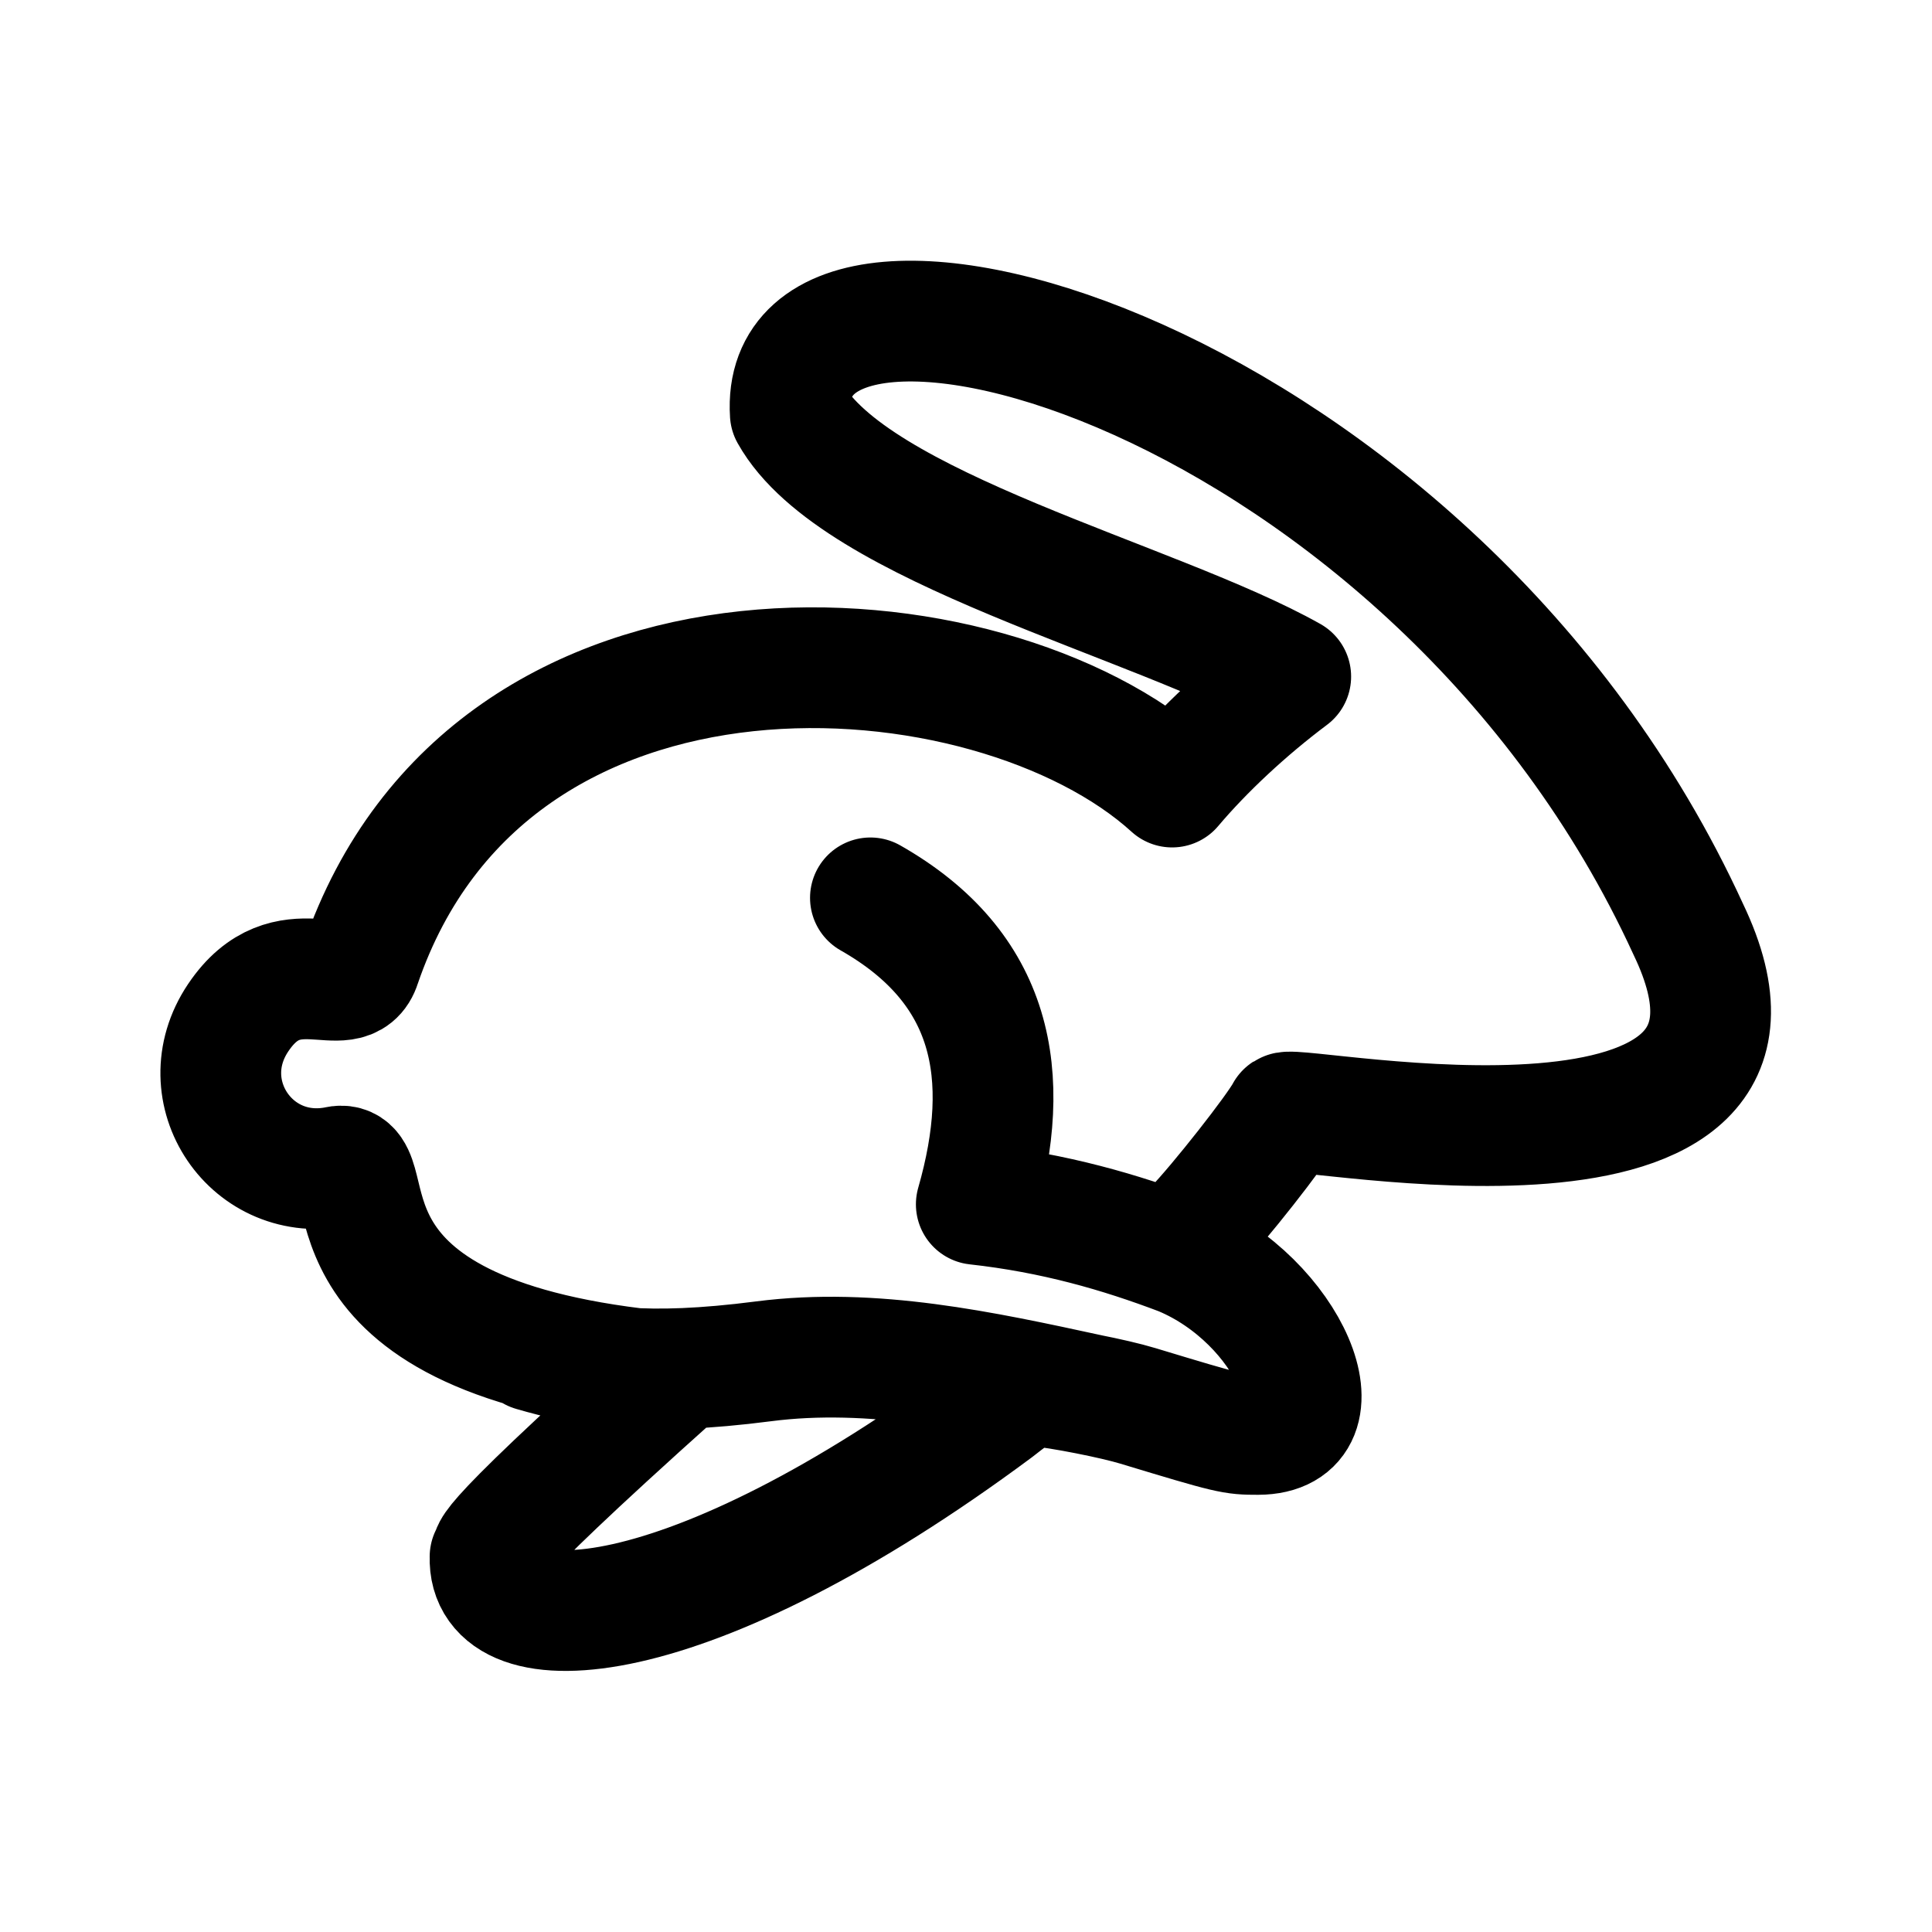
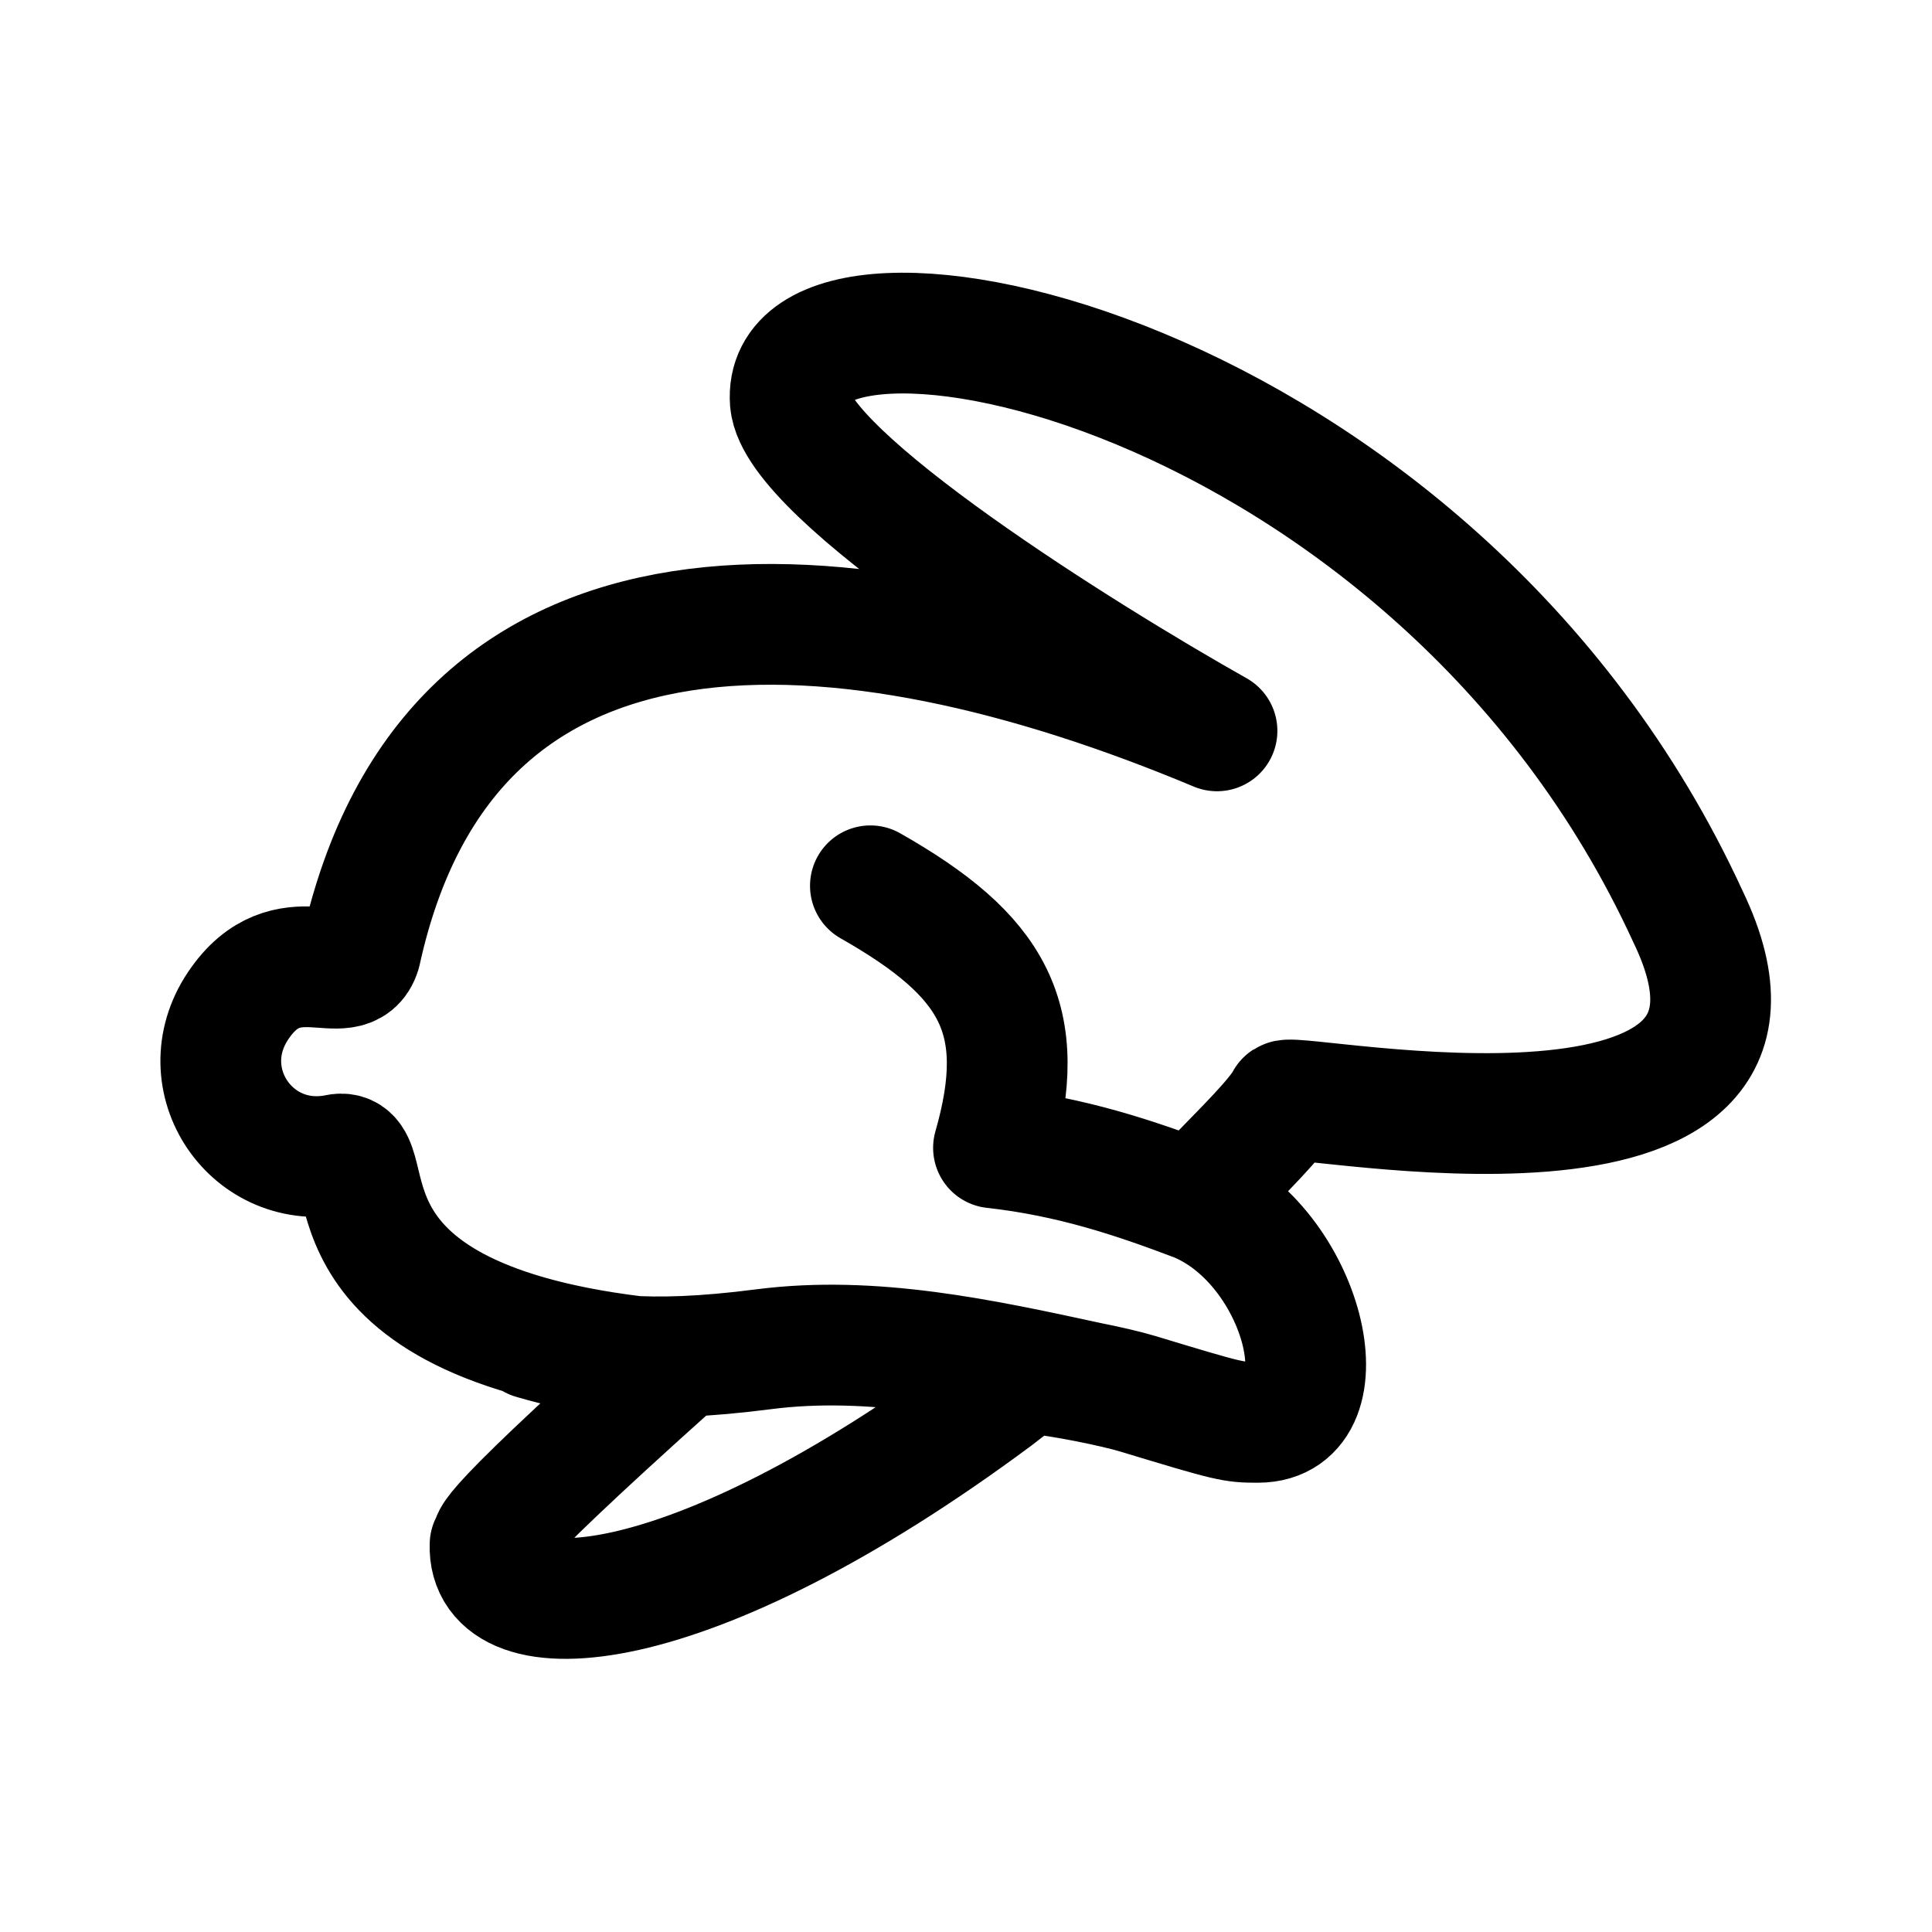
<svg xmlns="http://www.w3.org/2000/svg" width="192" height="192" viewBox="0 0 192 192" version="1.1" id="svg1">
  <defs id="defs1" />
-   <g id="layer1">
-     <path id="path42" style="fill:none;stroke:#000000;stroke-width:12;stroke-linecap:round;stroke-linejoin:round;stroke-dasharray:none;stroke-opacity:1" d="m 108.271,138.578 c -10.624,-2.302 -21.574,-4.688 -32.389,-3.291 -11.837,1.529 -17.565,0.522 -22.921,-1.037 m 64.438,-9.503 c -6.081,-2.308 -12.631,-4.207 -20.377,-5.062 3.689,-12.887 1.697,-23.509 -10.521,-30.456 M 48.701,154.705 c 0.956,-0.919 -3.418,1.414 18.55,-18.258 l -4.145,-0.455 C 29.923,131.924 38.383,115.335 33.682,115.897 25.042,117.762 18.743,108.472 23.673,101.136 28.582,93.832 34.557,99.959 35.839,95.822 48.774,58.069 98.434,61.781 116.484,78.216 119.652,74.464 123.902,70.508 128.272,67.237 114.805,59.655 84.895,52.479 78.539,41.107 77.09,18.906 142.502,37.251 167.765,92.32 c 13.512,28.079 -38.627,17.372 -39.987,18.245 -0.917,1.748 -6.621,9.005 -9.153,11.63 -2.109,2.186 -2.109,2.186 -1.226,2.554 10.663,4.441 16.377,17.776 7.629,17.802 -2.52,0 -2.702,-0.038 -11.958,-2.839 -2.391,-0.724 -7.581,-1.744 -10.146,-1.994 -0.781,-0.076 -1.363,0.261 -3.976,2.307 -30.618,22.752 -50.59,23.77 -50.246,14.68 z" />
+   <g id="layer1" style="stroke:#000000;stroke-width:1.1;stroke-dasharray:none;stroke-opacity:1" transform="translate(0,-1.198877)">
+     <path id="path42" style="fill:none;stroke:#000000;stroke-width:12;stroke-linecap:round;stroke-linejoin:round;stroke-dasharray:none;stroke-opacity:1" d="m 108.271,138.578 c -10.624,-2.302 -21.574,-4.688 -32.389,-3.291 -11.837,1.529 -17.565,0.522 -22.921,-1.037 m 65.976,-13.657 c -6.081,-2.308 -12.458,-4.467 -20.205,-5.323 3.689,-12.887 -0.014,-19.095 -12.233,-26.042 M 48.701,154.705 c 0.956,-0.919 -3.418,1.414 18.55,-18.258 l -4.145,-0.455 C 29.923,131.924 38.383,115.335 33.682,115.897 25.042,117.762 18.743,108.472 23.673,101.136 28.582,93.832 34.557,99.959 35.839,95.822 44.645,55.633 83.677,58.216 120.944,73.832 107.477,66.25 79.195,48.506 78.539,41.107 77.262,24.433 142.502,37.251 167.765,92.32 c 13.512,28.079 -38.627,17.372 -39.987,18.245 -0.917,1.748 -4.375,5.118 -6.908,7.743 -2.109,2.186 -2.816,1.917 -1.933,2.285 10.663,4.441 14.839,21.931 6.09,21.957 -2.52,0 -2.702,-0.038 -11.958,-2.839 -2.391,-0.724 -7.581,-1.744 -10.146,-1.994 -0.781,-0.076 -1.363,0.261 -3.976,2.307 -30.618,22.752 -50.59,23.77 -50.246,14.68 z" />
  </g>
</svg>
